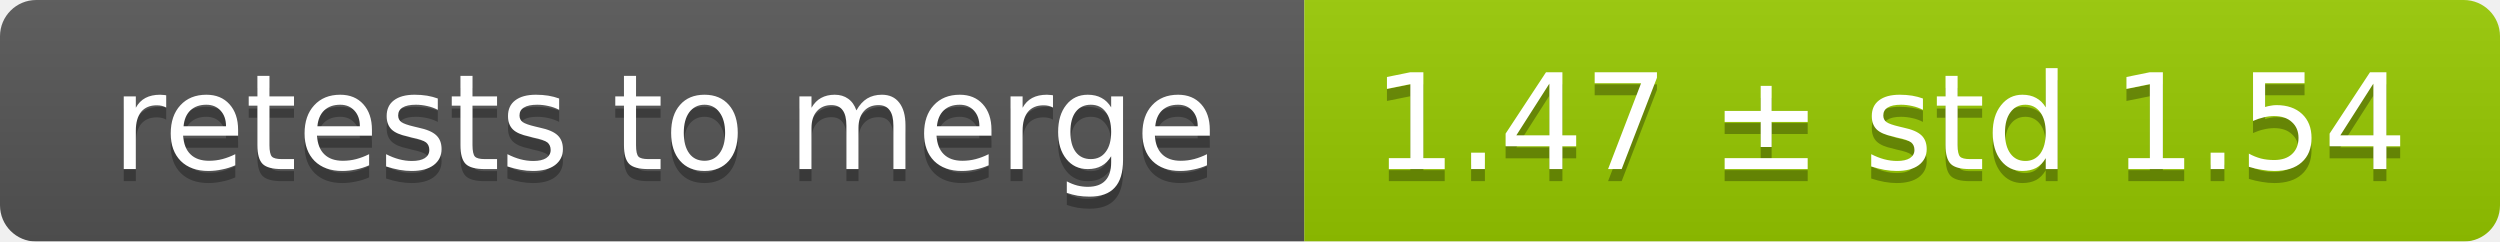
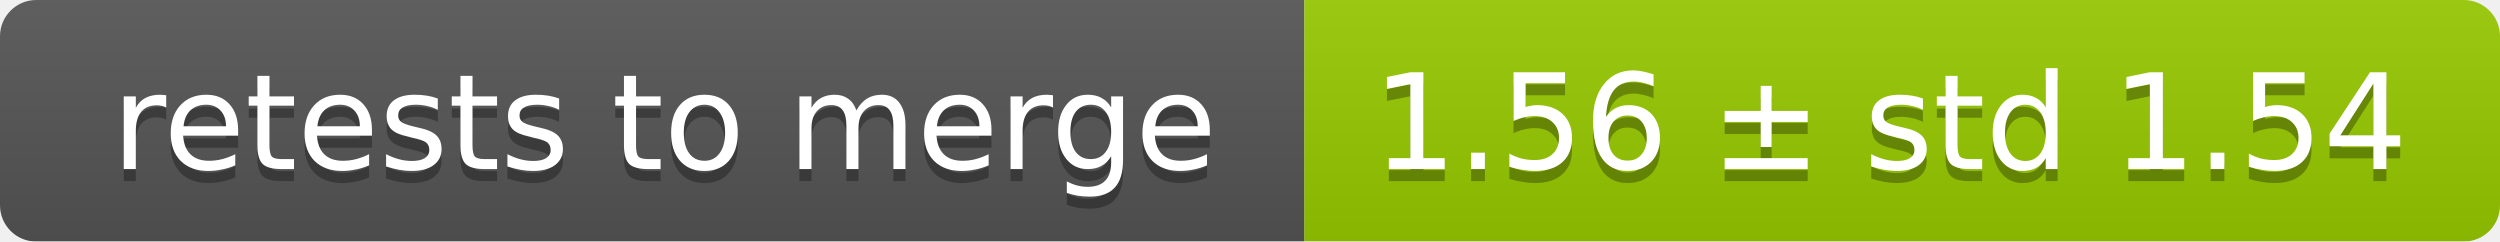
<svg xmlns="http://www.w3.org/2000/svg" width="207" height="20">
  <linearGradient id="smooth" x2="0" y2="100%">
    <stop offset="0" stop-color="#bbb" stop-opacity=".1" />
    <stop offset="1" stop-opacity=".1" />
  </linearGradient>
  <mask id="round">
    <rect width="207" height="20" rx="3" fill="#fff" />
  </mask>
  <g mask="url(#round)">
    <rect width="108" height="20" fill="#555" />
    <rect x="108" width="99" height="20" fill="#97ca00" />
    <rect width="207" height="20" fill="url(#smooth)" />
  </g>
  <g fill="#fff" text-anchor="middle" font-family="DejaVu Sans,Verdana,Geneva,sans-serif" font-size="11">
    <text x="55" y="15" fill="#010101" fill-opacity=".3">retests to merge</text>
    <text x="55" y="14">retests to merge</text>
-     <text x="156.5" y="15" fill="#010101" fill-opacity=".3">1.47 ± std 1.54</text>
-     <text x="156.5" y="14">1.47 ± std 1.54</text>
+     <text x="156.5" y="15" fill="#010101" fill-opacity=".3">1.56 ± std 1.54</text>
+     <text x="156.5" y="14">1.56 ± std 1.54</text>
  </g>
</svg>
